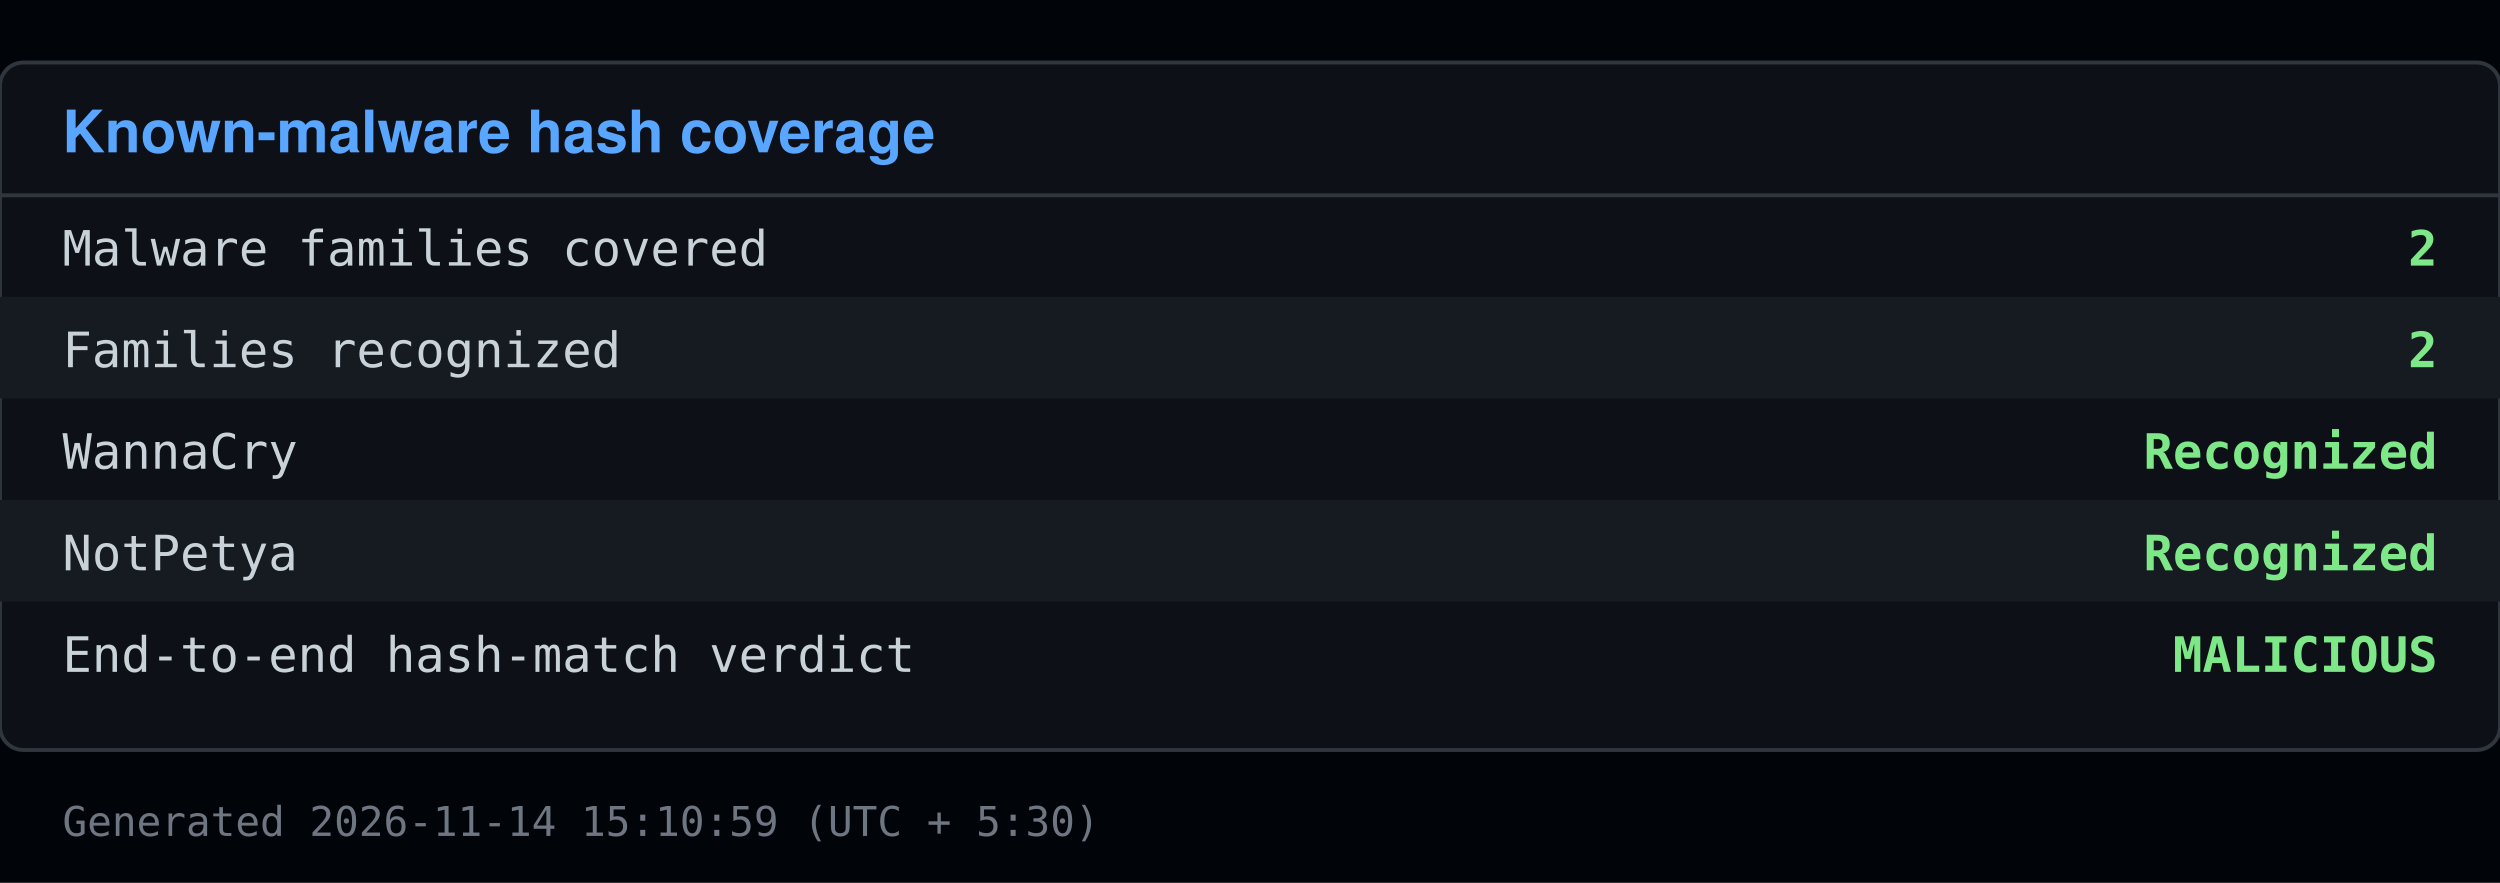
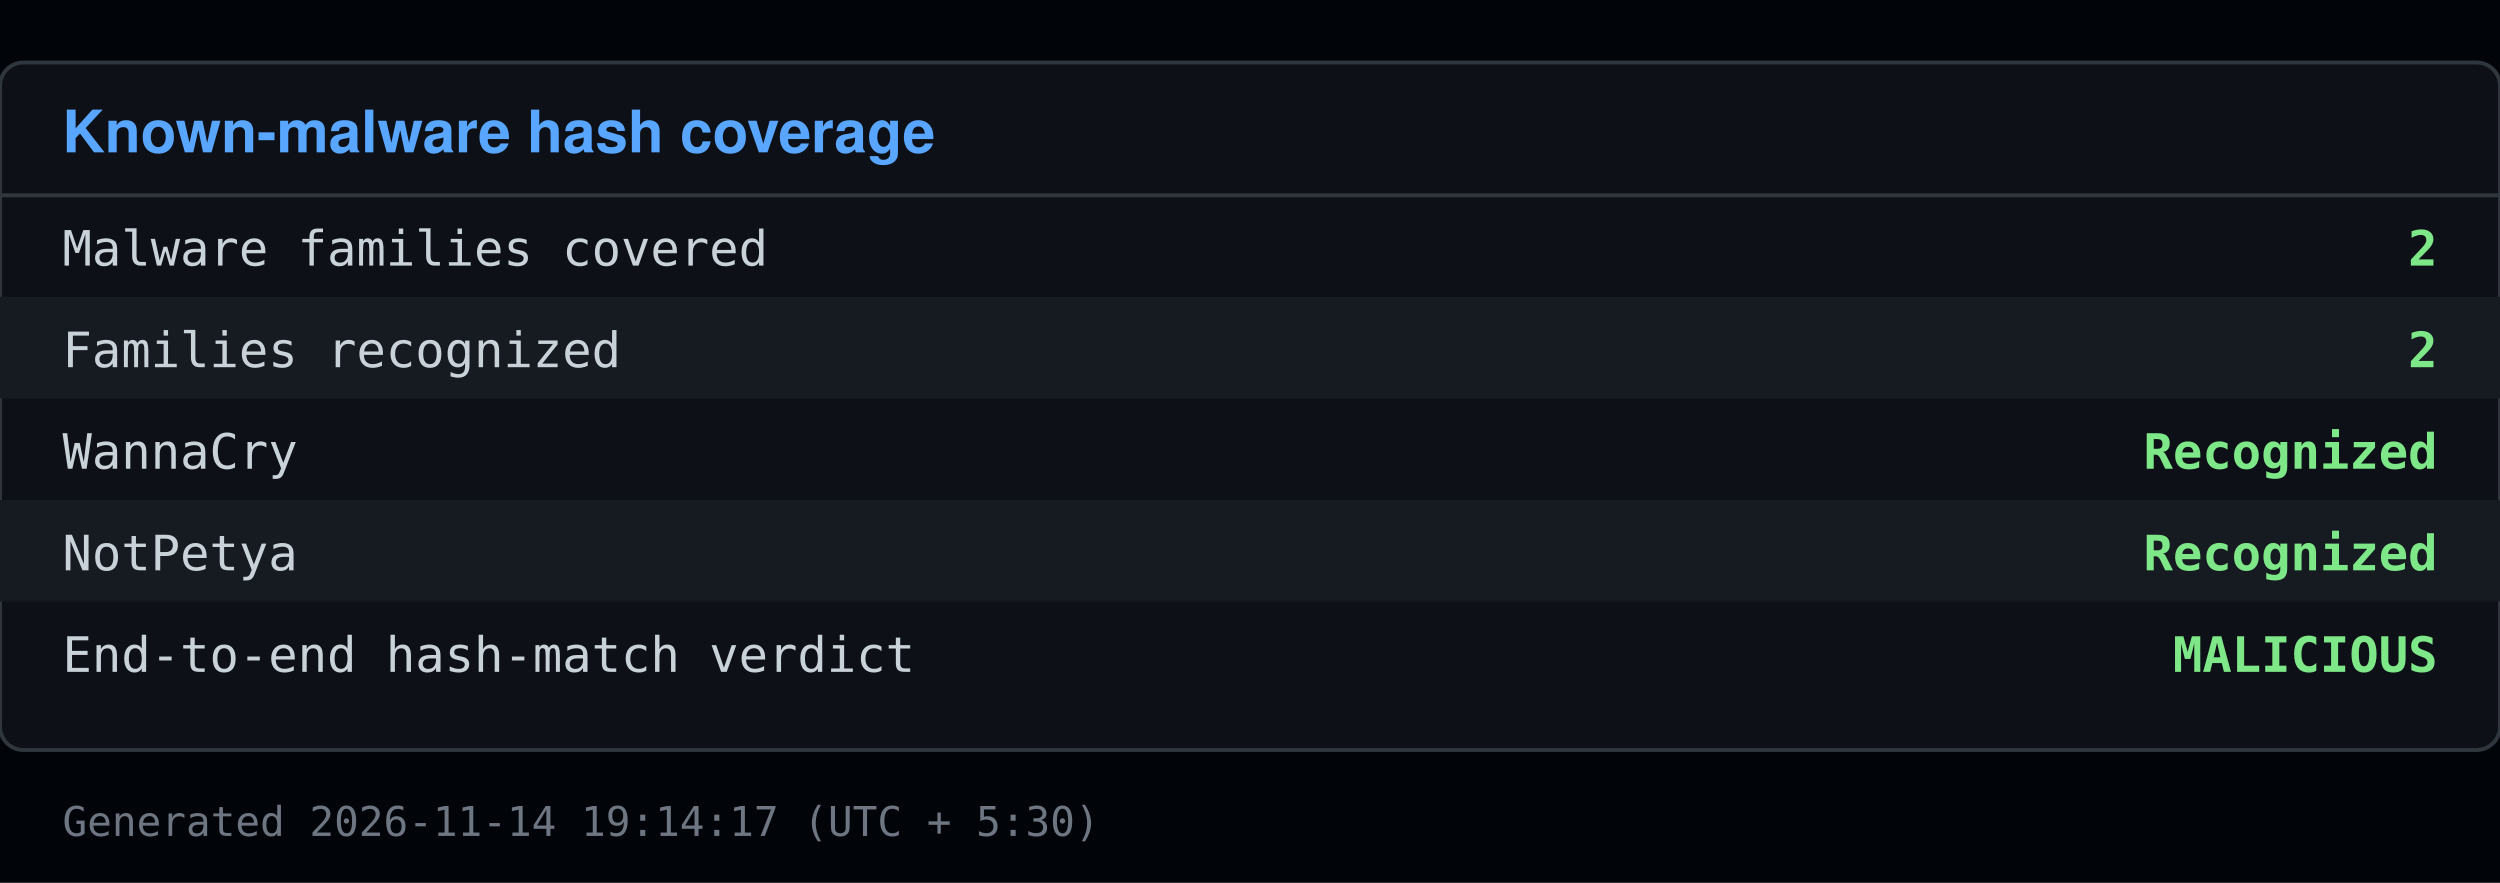
<svg xmlns="http://www.w3.org/2000/svg" viewBox="0 0 640 226" width="640" height="226">
  <rect x="0" y="0" width="640" height="226" fill="#010409" />
  <rect x="0" y="16" width="640" height="176" fill="#0d1117" stroke="#30363d" rx="6" />
  <text x="16" y="39" font-family="Segoe UI, Helvetica, Arial, sans-serif" font-size="15" font-weight="600" fill="#58a6ff">Known-malware hash coverage</text>
  <line x1="0" y1="50" x2="640" y2="50" stroke="#30363d" />
  <text x="16" y="68" font-family="Consolas, Menlo, monospace" font-size="12.5" fill="#c9d1d9">Malware families covered</text>
  <text x="624" y="68" font-family="Consolas, Menlo, monospace" font-size="12.5" fill="#7ee787" text-anchor="end" font-weight="600">2</text>
  <rect x="0" y="76" width="640" height="26" fill="#161b22" />
  <text x="16" y="94" font-family="Consolas, Menlo, monospace" font-size="12.5" fill="#c9d1d9">Families recognized</text>
  <text x="624" y="94" font-family="Consolas, Menlo, monospace" font-size="12.5" fill="#7ee787" text-anchor="end" font-weight="600">2</text>
  <text x="16" y="120" font-family="Consolas, Menlo, monospace" font-size="12.5" fill="#c9d1d9">  WannaCry</text>
  <text x="624" y="120" font-family="Consolas, Menlo, monospace" font-size="12.5" fill="#7ee787" text-anchor="end" font-weight="600">Recognized</text>
  <rect x="0" y="128" width="640" height="26" fill="#161b22" />
  <text x="16" y="146" font-family="Consolas, Menlo, monospace" font-size="12.5" fill="#c9d1d9">  NotPetya</text>
  <text x="624" y="146" font-family="Consolas, Menlo, monospace" font-size="12.5" fill="#7ee787" text-anchor="end" font-weight="600">Recognized</text>
  <text x="16" y="172" font-family="Consolas, Menlo, monospace" font-size="12.5" fill="#c9d1d9">End-to-end hash-match verdict</text>
  <text x="624" y="172" font-family="Consolas, Menlo, monospace" font-size="12.5" fill="#7ee787" text-anchor="end" font-weight="600">MALICIOUS</text>
-   <text x="16" y="214" font-family="Consolas, Menlo, monospace" font-size="10.5" fill="#6e7681">Generated 2026-11-14 15:10:59 (UTC + 5:30)</text>
+   <text x="16" y="214" font-family="Consolas, Menlo, monospace" font-size="10.5" fill="#6e7681">Generated 2026-11-14 19:14:17 (UTC + 5:30)</text>
</svg>
